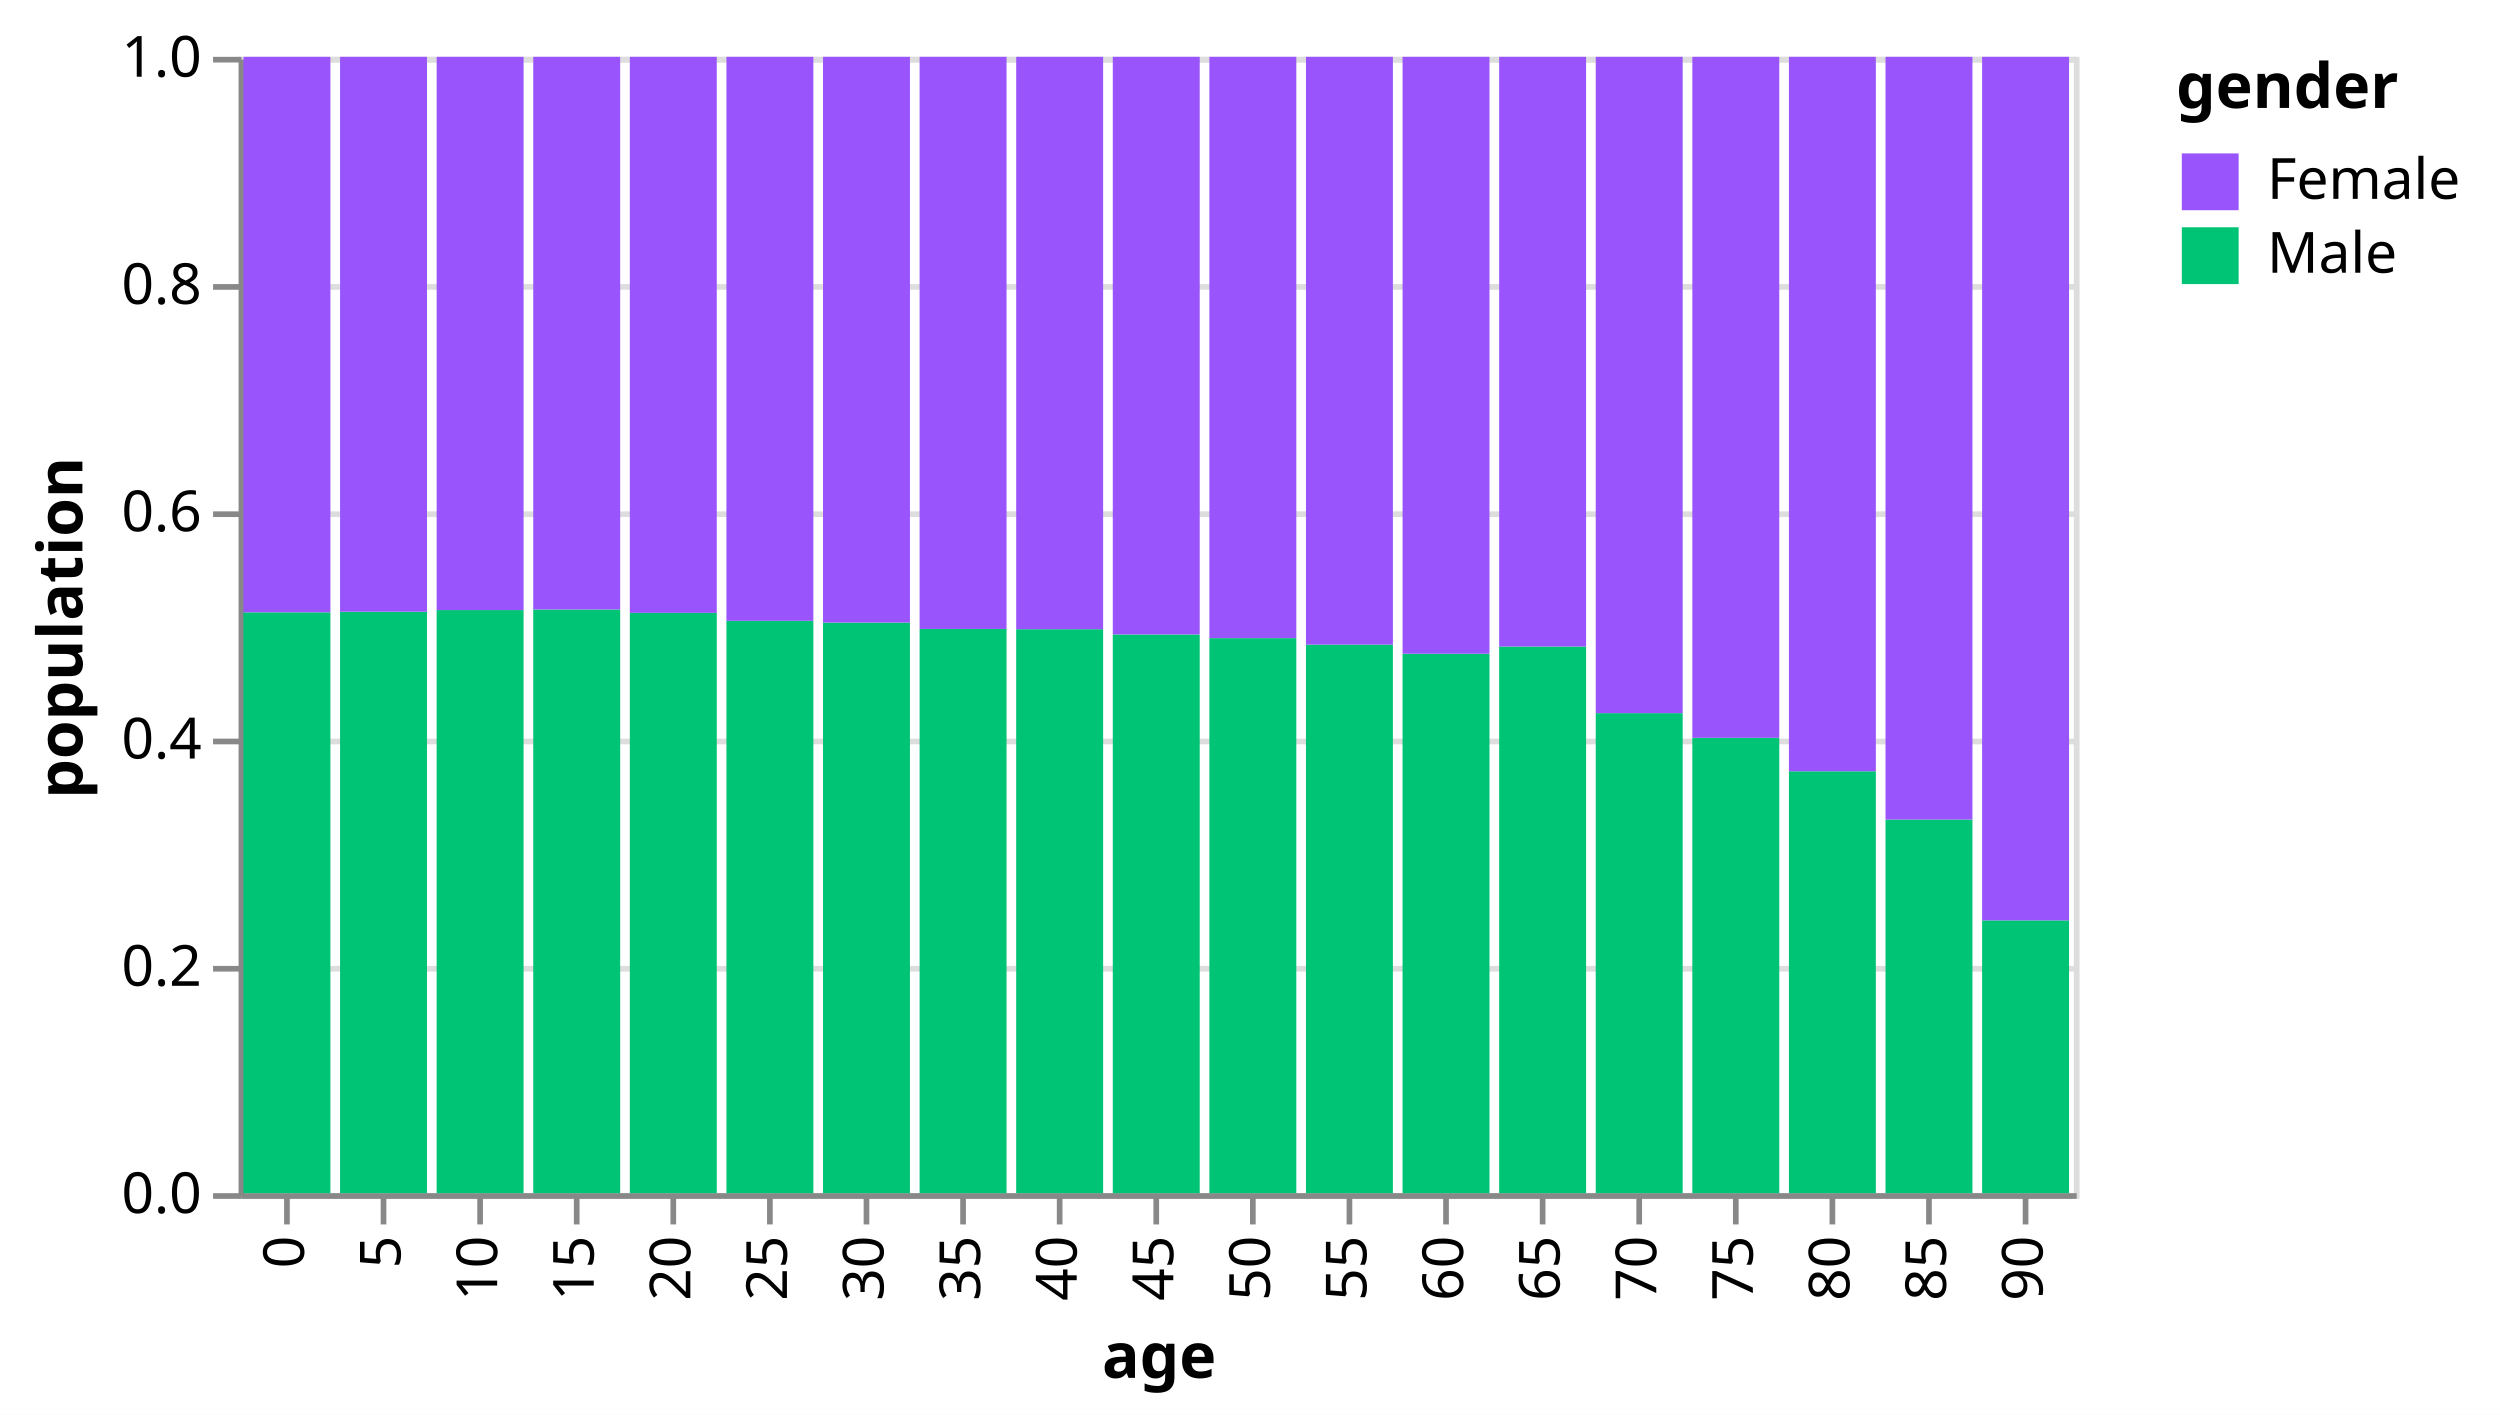
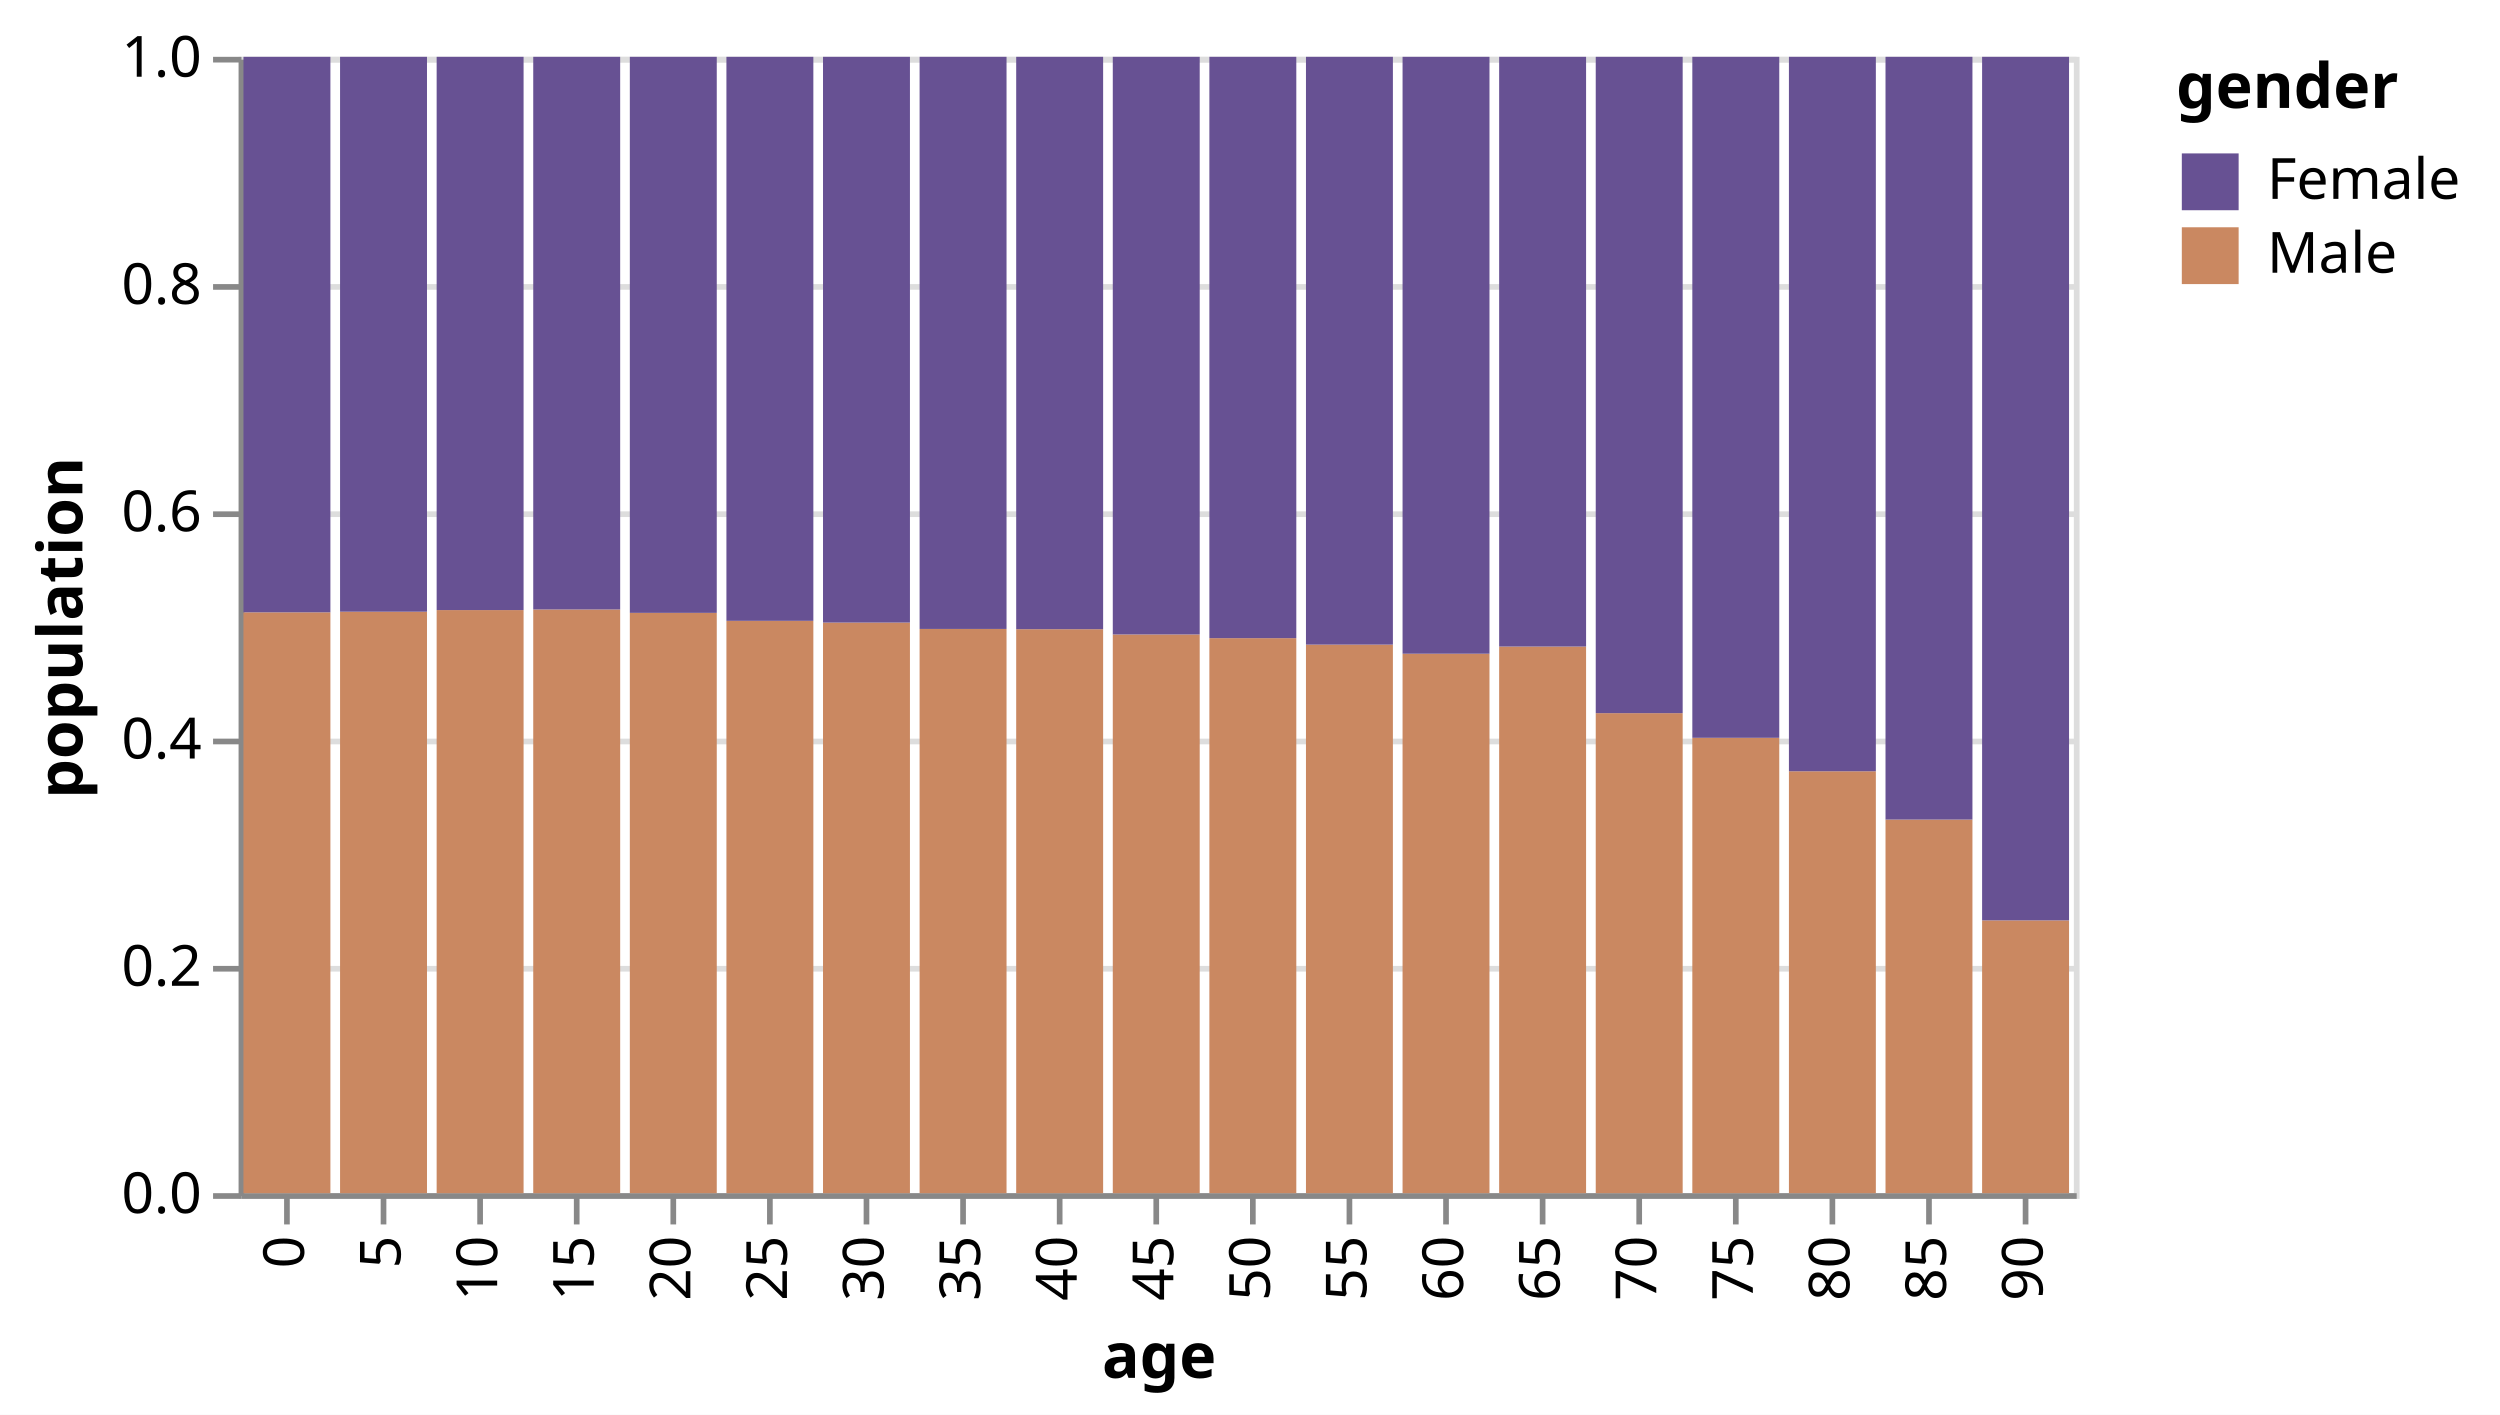
<svg xmlns="http://www.w3.org/2000/svg" class="marks" width="440" height="249" viewBox="0 0 440 249" version="1.1">
  <rect width="440" height="249" style="fill: white;" />
  <g transform="translate(42,10)">
    <g class="mark-group role-frame root">
      <g transform="translate(0,0)">
        <path class="background" d="M0.5,0.5h323v200h-323Z" style="fill: none; stroke: #ddd;" />
        <g>
          <g class="mark-group role-axis">
            <g transform="translate(0.5,0.5)">
              <path class="background" d="M0,0h0v0h0Z" style="pointer-events: none; fill: none;" />
              <g>
                <g class="mark-rule role-axis-grid" style="pointer-events: none;">
                  <line transform="translate(0,200)" x2="323" y2="0" style="fill: none; stroke: #ddd; stroke-width: 1; opacity: 1;" />
                  <line transform="translate(0,160)" x2="323" y2="0" style="fill: none; stroke: #ddd; stroke-width: 1; opacity: 1;" />
                  <line transform="translate(0,120)" x2="323" y2="0" style="fill: none; stroke: #ddd; stroke-width: 1; opacity: 1;" />
                  <line transform="translate(0,80)" x2="323" y2="0" style="fill: none; stroke: #ddd; stroke-width: 1; opacity: 1;" />
                  <line transform="translate(0,40)" x2="323" y2="0" style="fill: none; stroke: #ddd; stroke-width: 1; opacity: 1;" />
                  <line transform="translate(0,0)" x2="323" y2="0" style="fill: none; stroke: #ddd; stroke-width: 1; opacity: 1;" />
                </g>
              </g>
            </g>
          </g>
          <g class="mark-group role-axis">
            <g transform="translate(0.5,200.5)">
              <path class="background" d="M0,0h0v0h0Z" style="pointer-events: none; fill: none;" />
              <g>
                <g class="mark-rule role-axis-tick" style="pointer-events: none;">
                  <line transform="translate(8,0)" x2="0" y2="5" style="fill: none; stroke: #888; stroke-width: 1; opacity: 1;" />
                  <line transform="translate(25,0)" x2="0" y2="5" style="fill: none; stroke: #888; stroke-width: 1; opacity: 1;" />
                  <line transform="translate(42,0)" x2="0" y2="5" style="fill: none; stroke: #888; stroke-width: 1; opacity: 1;" />
                  <line transform="translate(59,0)" x2="0" y2="5" style="fill: none; stroke: #888; stroke-width: 1; opacity: 1;" />
                  <line transform="translate(76,0)" x2="0" y2="5" style="fill: none; stroke: #888; stroke-width: 1; opacity: 1;" />
                  <line transform="translate(93,0)" x2="0" y2="5" style="fill: none; stroke: #888; stroke-width: 1; opacity: 1;" />
                  <line transform="translate(110,0)" x2="0" y2="5" style="fill: none; stroke: #888; stroke-width: 1; opacity: 1;" />
                  <line transform="translate(127,0)" x2="0" y2="5" style="fill: none; stroke: #888; stroke-width: 1; opacity: 1;" />
                  <line transform="translate(144,0)" x2="0" y2="5" style="fill: none; stroke: #888; stroke-width: 1; opacity: 1;" />
                  <line transform="translate(161,0)" x2="0" y2="5" style="fill: none; stroke: #888; stroke-width: 1; opacity: 1;" />
                  <line transform="translate(178,0)" x2="0" y2="5" style="fill: none; stroke: #888; stroke-width: 1; opacity: 1;" />
                  <line transform="translate(195,0)" x2="0" y2="5" style="fill: none; stroke: #888; stroke-width: 1; opacity: 1;" />
                  <line transform="translate(212,0)" x2="0" y2="5" style="fill: none; stroke: #888; stroke-width: 1; opacity: 1;" />
                  <line transform="translate(229,0)" x2="0" y2="5" style="fill: none; stroke: #888; stroke-width: 1; opacity: 1;" />
                  <line transform="translate(246,0)" x2="0" y2="5" style="fill: none; stroke: #888; stroke-width: 1; opacity: 1;" />
                  <line transform="translate(263,0)" x2="0" y2="5" style="fill: none; stroke: #888; stroke-width: 1; opacity: 1;" />
                  <line transform="translate(280,0)" x2="0" y2="5" style="fill: none; stroke: #888; stroke-width: 1; opacity: 1;" />
                  <line transform="translate(297,0)" x2="0" y2="5" style="fill: none; stroke: #888; stroke-width: 1; opacity: 1;" />
                  <line transform="translate(314,0)" x2="0" y2="5" style="fill: none; stroke: #888; stroke-width: 1; opacity: 1;" />
                </g>
                <g class="mark-text role-axis-label" style="pointer-events: none;">
                  <text text-anchor="end" transform="translate(8,7) rotate(270) translate(0,3)" style="font-family: sans-serif; font-size: 10px; fill: #000; opacity: 1;">0</text>
                  <text text-anchor="end" transform="translate(25,7) rotate(270) translate(0,3)" style="font-family: sans-serif; font-size: 10px; fill: #000; opacity: 1;">5</text>
                  <text text-anchor="end" transform="translate(42,7) rotate(270) translate(0,3)" style="font-family: sans-serif; font-size: 10px; fill: #000; opacity: 1;">10</text>
                  <text text-anchor="end" transform="translate(59,7) rotate(270) translate(0,3)" style="font-family: sans-serif; font-size: 10px; fill: #000; opacity: 1;">15</text>
                  <text text-anchor="end" transform="translate(76,7) rotate(270) translate(0,3)" style="font-family: sans-serif; font-size: 10px; fill: #000; opacity: 1;">20</text>
                  <text text-anchor="end" transform="translate(93,7) rotate(270) translate(0,3)" style="font-family: sans-serif; font-size: 10px; fill: #000; opacity: 1;">25</text>
                  <text text-anchor="end" transform="translate(110,7) rotate(270) translate(0,3)" style="font-family: sans-serif; font-size: 10px; fill: #000; opacity: 1;">30</text>
                  <text text-anchor="end" transform="translate(127,7) rotate(270) translate(0,3)" style="font-family: sans-serif; font-size: 10px; fill: #000; opacity: 1;">35</text>
                  <text text-anchor="end" transform="translate(144,7) rotate(270) translate(0,3)" style="font-family: sans-serif; font-size: 10px; fill: #000; opacity: 1;">40</text>
                  <text text-anchor="end" transform="translate(161,7) rotate(270) translate(0,3)" style="font-family: sans-serif; font-size: 10px; fill: #000; opacity: 1;">45</text>
                  <text text-anchor="end" transform="translate(178,7) rotate(270) translate(0,3)" style="font-family: sans-serif; font-size: 10px; fill: #000; opacity: 1;">50</text>
                  <text text-anchor="end" transform="translate(195,7) rotate(270) translate(0,3)" style="font-family: sans-serif; font-size: 10px; fill: #000; opacity: 1;">55</text>
                  <text text-anchor="end" transform="translate(212,7) rotate(270) translate(0,3)" style="font-family: sans-serif; font-size: 10px; fill: #000; opacity: 1;">60</text>
                  <text text-anchor="end" transform="translate(229,7) rotate(270) translate(0,3)" style="font-family: sans-serif; font-size: 10px; fill: #000; opacity: 1;">65</text>
                  <text text-anchor="end" transform="translate(246,7) rotate(270) translate(0,3)" style="font-family: sans-serif; font-size: 10px; fill: #000; opacity: 1;">70</text>
                  <text text-anchor="end" transform="translate(263,7) rotate(270) translate(0,3)" style="font-family: sans-serif; font-size: 10px; fill: #000; opacity: 1;">75</text>
                  <text text-anchor="end" transform="translate(280,7) rotate(270) translate(0,3)" style="font-family: sans-serif; font-size: 10px; fill: #000; opacity: 1;">80</text>
                  <text text-anchor="end" transform="translate(297,7) rotate(270) translate(0,3)" style="font-family: sans-serif; font-size: 10px; fill: #000; opacity: 1;">85</text>
                  <text text-anchor="end" transform="translate(314,7) rotate(270) translate(0,3)" style="font-family: sans-serif; font-size: 10px; fill: #000; opacity: 1;">90</text>
                </g>
                <g class="mark-rule role-axis-domain" style="pointer-events: none;">
                  <line transform="translate(0,0)" x2="323" y2="0" style="fill: none; stroke: #888; stroke-width: 1; opacity: 1;" />
                </g>
                <g class="mark-text role-axis-title" style="pointer-events: none;">
                  <text text-anchor="middle" transform="translate(161.5,32)" style="font-family: sans-serif; font-size: 11px; font-weight: bold; fill: #000; opacity: 1;">age</text>
                </g>
              </g>
            </g>
          </g>
          <g class="mark-group role-axis">
            <g transform="translate(0.5,0.5)">
              <path class="background" d="M0,0h0v0h0Z" style="pointer-events: none; fill: none;" />
              <g>
                <g class="mark-rule role-axis-tick" style="pointer-events: none;">
                  <line transform="translate(0,200)" x2="-5" y2="0" style="fill: none; stroke: #888; stroke-width: 1; opacity: 1;" />
                  <line transform="translate(0,160)" x2="-5" y2="0" style="fill: none; stroke: #888; stroke-width: 1; opacity: 1;" />
                  <line transform="translate(0,120)" x2="-5" y2="0" style="fill: none; stroke: #888; stroke-width: 1; opacity: 1;" />
                  <line transform="translate(0,80)" x2="-5" y2="0" style="fill: none; stroke: #888; stroke-width: 1; opacity: 1;" />
                  <line transform="translate(0,40)" x2="-5" y2="0" style="fill: none; stroke: #888; stroke-width: 1; opacity: 1;" />
                  <line transform="translate(0,0)" x2="-5" y2="0" style="fill: none; stroke: #888; stroke-width: 1; opacity: 1;" />
                </g>
                <g class="mark-text role-axis-label" style="pointer-events: none;">
                  <text text-anchor="end" transform="translate(-7,203)" style="font-family: sans-serif; font-size: 10px; fill: #000; opacity: 1;">0.0</text>
                  <text text-anchor="end" transform="translate(-7,163)" style="font-family: sans-serif; font-size: 10px; fill: #000; opacity: 1;">0.2</text>
                  <text text-anchor="end" transform="translate(-7,123)" style="font-family: sans-serif; font-size: 10px; fill: #000; opacity: 1;">0.4</text>
                  <text text-anchor="end" transform="translate(-7,83)" style="font-family: sans-serif; font-size: 10px; fill: #000; opacity: 1;">0.6</text>
                  <text text-anchor="end" transform="translate(-7,43)" style="font-family: sans-serif; font-size: 10px; fill: #000; opacity: 1;">0.8</text>
                  <text text-anchor="end" transform="translate(-7,3)" style="font-family: sans-serif; font-size: 10px; fill: #000; opacity: 1;">1.0</text>
                </g>
                <g class="mark-rule role-axis-domain" style="pointer-events: none;">
                  <line transform="translate(0,200)" x2="0" y2="-200" style="fill: none; stroke: #888; stroke-width: 1; opacity: 1;" />
                </g>
                <g class="mark-text role-axis-title" style="pointer-events: none;">
                  <text text-anchor="middle" transform="translate(-26,100) rotate(-90) translate(0,-2)" style="font-family: sans-serif; font-size: 11px; font-weight: bold; fill: #000; opacity: 1;">population</text>
                </g>
              </g>
            </g>
          </g>
          <g class="mark-rect role-mark marks">
-             <path d="M0.85,97.77h15.3v102.23h-15.3Z" style="fill: #00c475;" />
-             <path d="M0.85,0h15.3v97.77h-15.3Z" style="fill: #9955fb;" />
-             <path d="M17.85,97.66h15.3v102.34h-15.3Z" style="fill: #00c475;" />
-             <path d="M17.85,0h15.3v97.66h-15.3Z" style="fill: #9955fb;" />
-             <path d="M34.85,97.373h15.3v102.627h-15.3Z" style="fill: #00c475;" />
-             <path d="M34.85,2.842170943040401e-14h15.3v97.373h-15.3Z" style="fill: #9955fb;" />
-             <path d="M51.85,97.267h15.3v102.733h-15.3Z" style="fill: #00c475;" />
-             <path d="M51.85,0h15.3v97.267h-15.3Z" style="fill: #9955fb;" />
-             <path d="M68.85,97.864h15.3v102.136h-15.3Z" style="fill: #00c475;" />
-             <path d="M68.85,0h15.3v97.864h-15.3Z" style="fill: #9955fb;" />
-             <path d="M85.85,99.265h15.3v100.735h-15.3Z" style="fill: #00c475;" />
-             <path d="M85.85,2.842170943040401e-14h15.3v99.265h-15.3Z" style="fill: #9955fb;" />
-             <path d="M102.85,99.574h15.3v100.426h-15.3Z" style="fill: #00c475;" />
-             <path d="M102.85,0h15.3v99.574h-15.3Z" style="fill: #9955fb;" />
-             <path d="M119.85,100.694h15.3v99.306h-15.3Z" style="fill: #00c475;" />
-             <path d="M119.85,0h15.3v100.694h-15.3Z" style="fill: #9955fb;" />
-             <path d="M136.85,100.738h15.3v99.262h-15.3Z" style="fill: #00c475;" />
-             <path d="M136.85,0h15.3v100.738h-15.3Z" style="fill: #9955fb;" />
-             <path d="M153.85,101.666h15.3v98.334h-15.3Z" style="fill: #00c475;" />
-             <path d="M153.85,0h15.3v101.666h-15.3Z" style="fill: #9955fb;" />
-             <path d="M170.85,102.315h15.3v97.685h-15.3Z" style="fill: #00c475;" />
-             <path d="M170.85,0h15.3v102.315h-15.3Z" style="fill: #9955fb;" />
-             <path d="M187.85,103.454h15.3v96.546h-15.3Z" style="fill: #00c475;" />
-             <path d="M187.85,0h15.3v103.454h-15.3Z" style="fill: #9955fb;" />
-             <path d="M204.85,105.055h15.3v94.945h-15.3Z" style="fill: #00c475;" />
-             <path d="M204.85,0h15.3v105.055h-15.3Z" style="fill: #9955fb;" />
-             <path d="M221.85,103.793h15.3v96.207h-15.3Z" style="fill: #00c475;" />
-             <path d="M221.85,0h15.3v103.793h-15.3Z" style="fill: #9955fb;" />
-             <path d="M238.85,115.514h15.3v84.486h-15.3Z" style="fill: #00c475;" />
-             <path d="M238.85,0h15.3v115.514h-15.3Z" style="fill: #9955fb;" />
-             <path d="M255.85,119.853h15.3v80.147h-15.3Z" style="fill: #00c475;" />
-             <path d="M255.85,2.842170943040401e-14h15.3v119.853h-15.3Z" style="fill: #9955fb;" />
-             <path d="M272.85,125.744h15.3v74.256h-15.3Z" style="fill: #00c475;" />
-             <path d="M272.85,0h15.3v125.744h-15.3Z" style="fill: #9955fb;" />
-             <path d="M289.85,134.247h15.3v65.753h-15.3Z" style="fill: #00c475;" />
-             <path d="M289.85,0h15.3v134.247h-15.3Z" style="fill: #9955fb;" />
-             <path d="M306.85,151.987h15.3v48.013h-15.3Z" style="fill: #00c475;" />
-             <path d="M306.85,2.842170943040401e-14h15.3v151.987h-15.3Z" style="fill: #9955fb;" />
+             <path d="M0.85,97.77h15.3v102.23h-15.3Z" style="fill: #ca8861;" />
+             <path d="M0.85,0h15.3v97.77h-15.3Z" style="fill: #675193;" />
+             <path d="M17.85,97.66h15.3v102.34h-15.3Z" style="fill: #ca8861;" />
+             <path d="M17.85,0h15.3v97.66h-15.3Z" style="fill: #675193;" />
+             <path d="M34.85,97.373h15.3v102.627h-15.3Z" style="fill: #ca8861;" />
+             <path d="M34.85,2.842170943040401e-14h15.3v97.373h-15.3Z" style="fill: #675193;" />
+             <path d="M51.85,97.267h15.3v102.733h-15.3Z" style="fill: #ca8861;" />
+             <path d="M51.85,0h15.3v97.267h-15.3Z" style="fill: #675193;" />
+             <path d="M68.85,97.864h15.3v102.136h-15.3Z" style="fill: #ca8861;" />
+             <path d="M68.85,0h15.3v97.864h-15.3Z" style="fill: #675193;" />
+             <path d="M85.85,99.265h15.3v100.735h-15.3Z" style="fill: #ca8861;" />
+             <path d="M85.85,2.842170943040401e-14h15.3v99.265h-15.3Z" style="fill: #675193;" />
+             <path d="M102.85,99.574h15.3v100.426h-15.3Z" style="fill: #ca8861;" />
+             <path d="M102.85,0h15.3v99.574h-15.3Z" style="fill: #675193;" />
+             <path d="M119.85,100.694h15.3v99.306h-15.3Z" style="fill: #ca8861;" />
+             <path d="M119.85,0h15.3v100.694h-15.3Z" style="fill: #675193;" />
+             <path d="M136.85,100.738h15.3v99.262h-15.3Z" style="fill: #ca8861;" />
+             <path d="M136.85,0h15.3v100.738h-15.3Z" style="fill: #675193;" />
+             <path d="M153.85,101.666h15.3v98.334h-15.3Z" style="fill: #ca8861;" />
+             <path d="M153.85,0h15.3v101.666h-15.3Z" style="fill: #675193;" />
+             <path d="M170.85,102.315h15.3v97.685h-15.3Z" style="fill: #ca8861;" />
+             <path d="M170.85,0h15.3v102.315h-15.3Z" style="fill: #675193;" />
+             <path d="M187.85,103.454h15.3v96.546h-15.3Z" style="fill: #ca8861;" />
+             <path d="M187.85,0h15.3v103.454h-15.3Z" style="fill: #675193;" />
+             <path d="M204.85,105.055h15.3v94.945h-15.3Z" style="fill: #ca8861;" />
+             <path d="M204.85,0h15.3v105.055h-15.3Z" style="fill: #675193;" />
+             <path d="M221.85,103.793h15.3v96.207h-15.3Z" style="fill: #ca8861;" />
+             <path d="M221.85,0h15.3v103.793h-15.3Z" style="fill: #675193;" />
+             <path d="M238.85,115.514h15.3v84.486h-15.3Z" style="fill: #ca8861;" />
+             <path d="M238.85,0h15.3v115.514h-15.3Z" style="fill: #675193;" />
+             <path d="M255.85,119.853h15.3v80.147h-15.3Z" style="fill: #ca8861;" />
+             <path d="M255.85,2.842170943040401e-14h15.3v119.853h-15.3Z" style="fill: #675193;" />
+             <path d="M272.85,125.744h15.3v74.256h-15.3Z" style="fill: #ca8861;" />
+             <path d="M272.85,0h15.3v125.744h-15.3Z" style="fill: #675193;" />
+             <path d="M289.85,134.247h15.3v65.753h-15.3Z" style="fill: #ca8861;" />
+             <path d="M289.85,0h15.3v134.247h-15.3Z" style="fill: #675193;" />
+             <path d="M306.85,151.987h15.3v48.013h-15.3Z" style="fill: #ca8861;" />
+             <path d="M306.85,2.842170943040401e-14h15.3v151.987h-15.3Z" style="fill: #675193;" />
          </g>
          <g class="mark-group role-legend">
            <g transform="translate(341,0)">
              <path class="background" d="M0,0h52v40h-52Z" style="pointer-events: none; fill: none;" />
              <g>
                <g class="mark-group role-legend-entry">
                  <g transform="translate(0,16)">
                    <path class="background" d="M0,0h0v0h0Z" style="pointer-events: none; fill: none;" />
                    <g>
                      <g class="mark-group role-scope">
                        <g transform="translate(0,0)">
                          <path class="background" d="M0,0h52v11h-52Z" style="pointer-events: none; fill: none; opacity: 1;" />
                          <g>
                            <g class="mark-symbol role-legend-symbol" style="pointer-events: none;">
-                               <path transform="translate(6,6)" d="M-5,-5h10v10h-10Z" style="fill: #9955fb; stroke-width: 1.5; opacity: 1;" />
+                               <path transform="translate(6,6)" d="M-5,-5h10v10h-10Z" style="fill: #675193; stroke-width: 1.5; opacity: 1;" />
                            </g>
                            <g class="mark-text role-legend-label" style="pointer-events: none;">
                              <text text-anchor="start" transform="translate(16,9)" style="font-family: sans-serif; font-size: 10px; fill: #000; opacity: 1;">Female</text>
                            </g>
                          </g>
                        </g>
                        <g transform="translate(0,13)">
                          <path class="background" d="M0,0h52v11h-52Z" style="pointer-events: none; fill: none; opacity: 1;" />
                          <g>
                            <g class="mark-symbol role-legend-symbol" style="pointer-events: none;">
-                               <path transform="translate(6,6)" d="M-5,-5h10v10h-10Z" style="fill: #00c475; stroke-width: 1.5; opacity: 1;" />
+                               <path transform="translate(6,6)" d="M-5,-5h10v10h-10Z" style="fill: #ca8861; stroke-width: 1.5; opacity: 1;" />
                            </g>
                            <g class="mark-text role-legend-label" style="pointer-events: none;">
                              <text text-anchor="start" transform="translate(16,9)" style="font-family: sans-serif; font-size: 10px; fill: #000; opacity: 1;">Male</text>
                            </g>
                          </g>
                        </g>
                      </g>
                    </g>
                  </g>
                </g>
                <g class="mark-text role-legend-title" style="pointer-events: none;">
                  <text text-anchor="start" transform="translate(0,9)" style="font-family: sans-serif; font-size: 11px; font-weight: bold; fill: #000; opacity: 1;">gender</text>
                </g>
              </g>
            </g>
          </g>
        </g>
      </g>
    </g>
  </g>
</svg>
